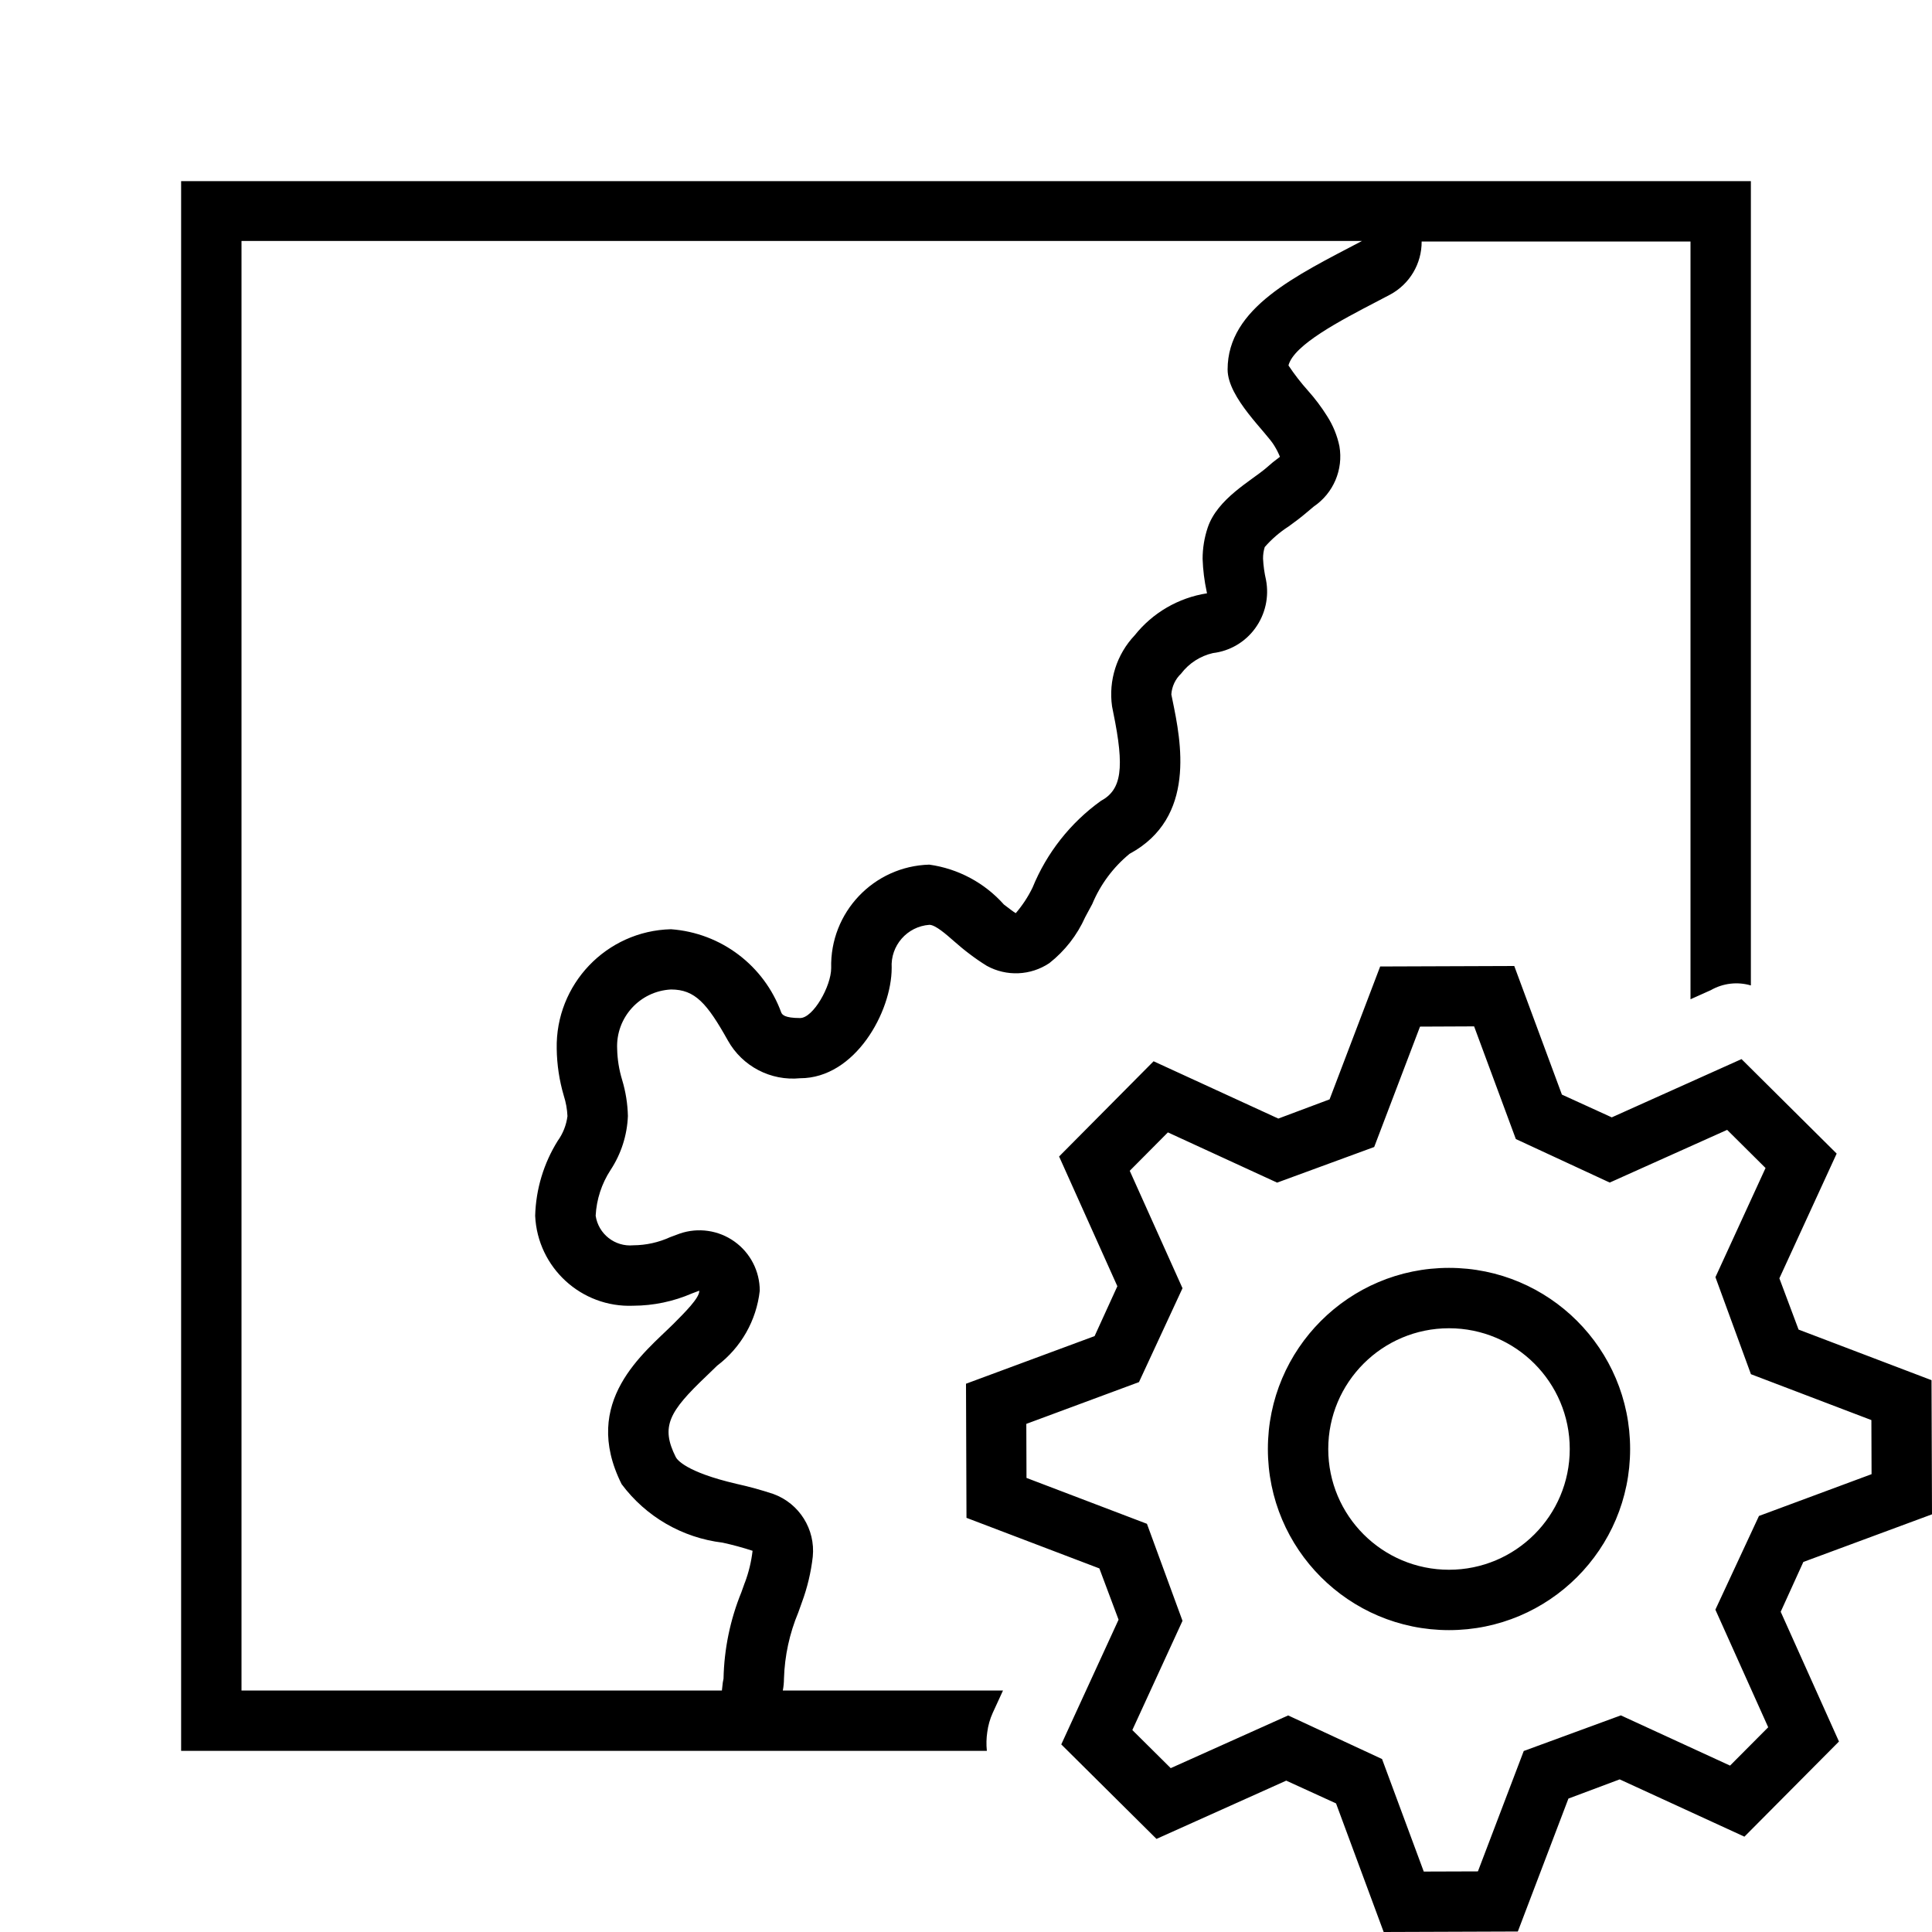
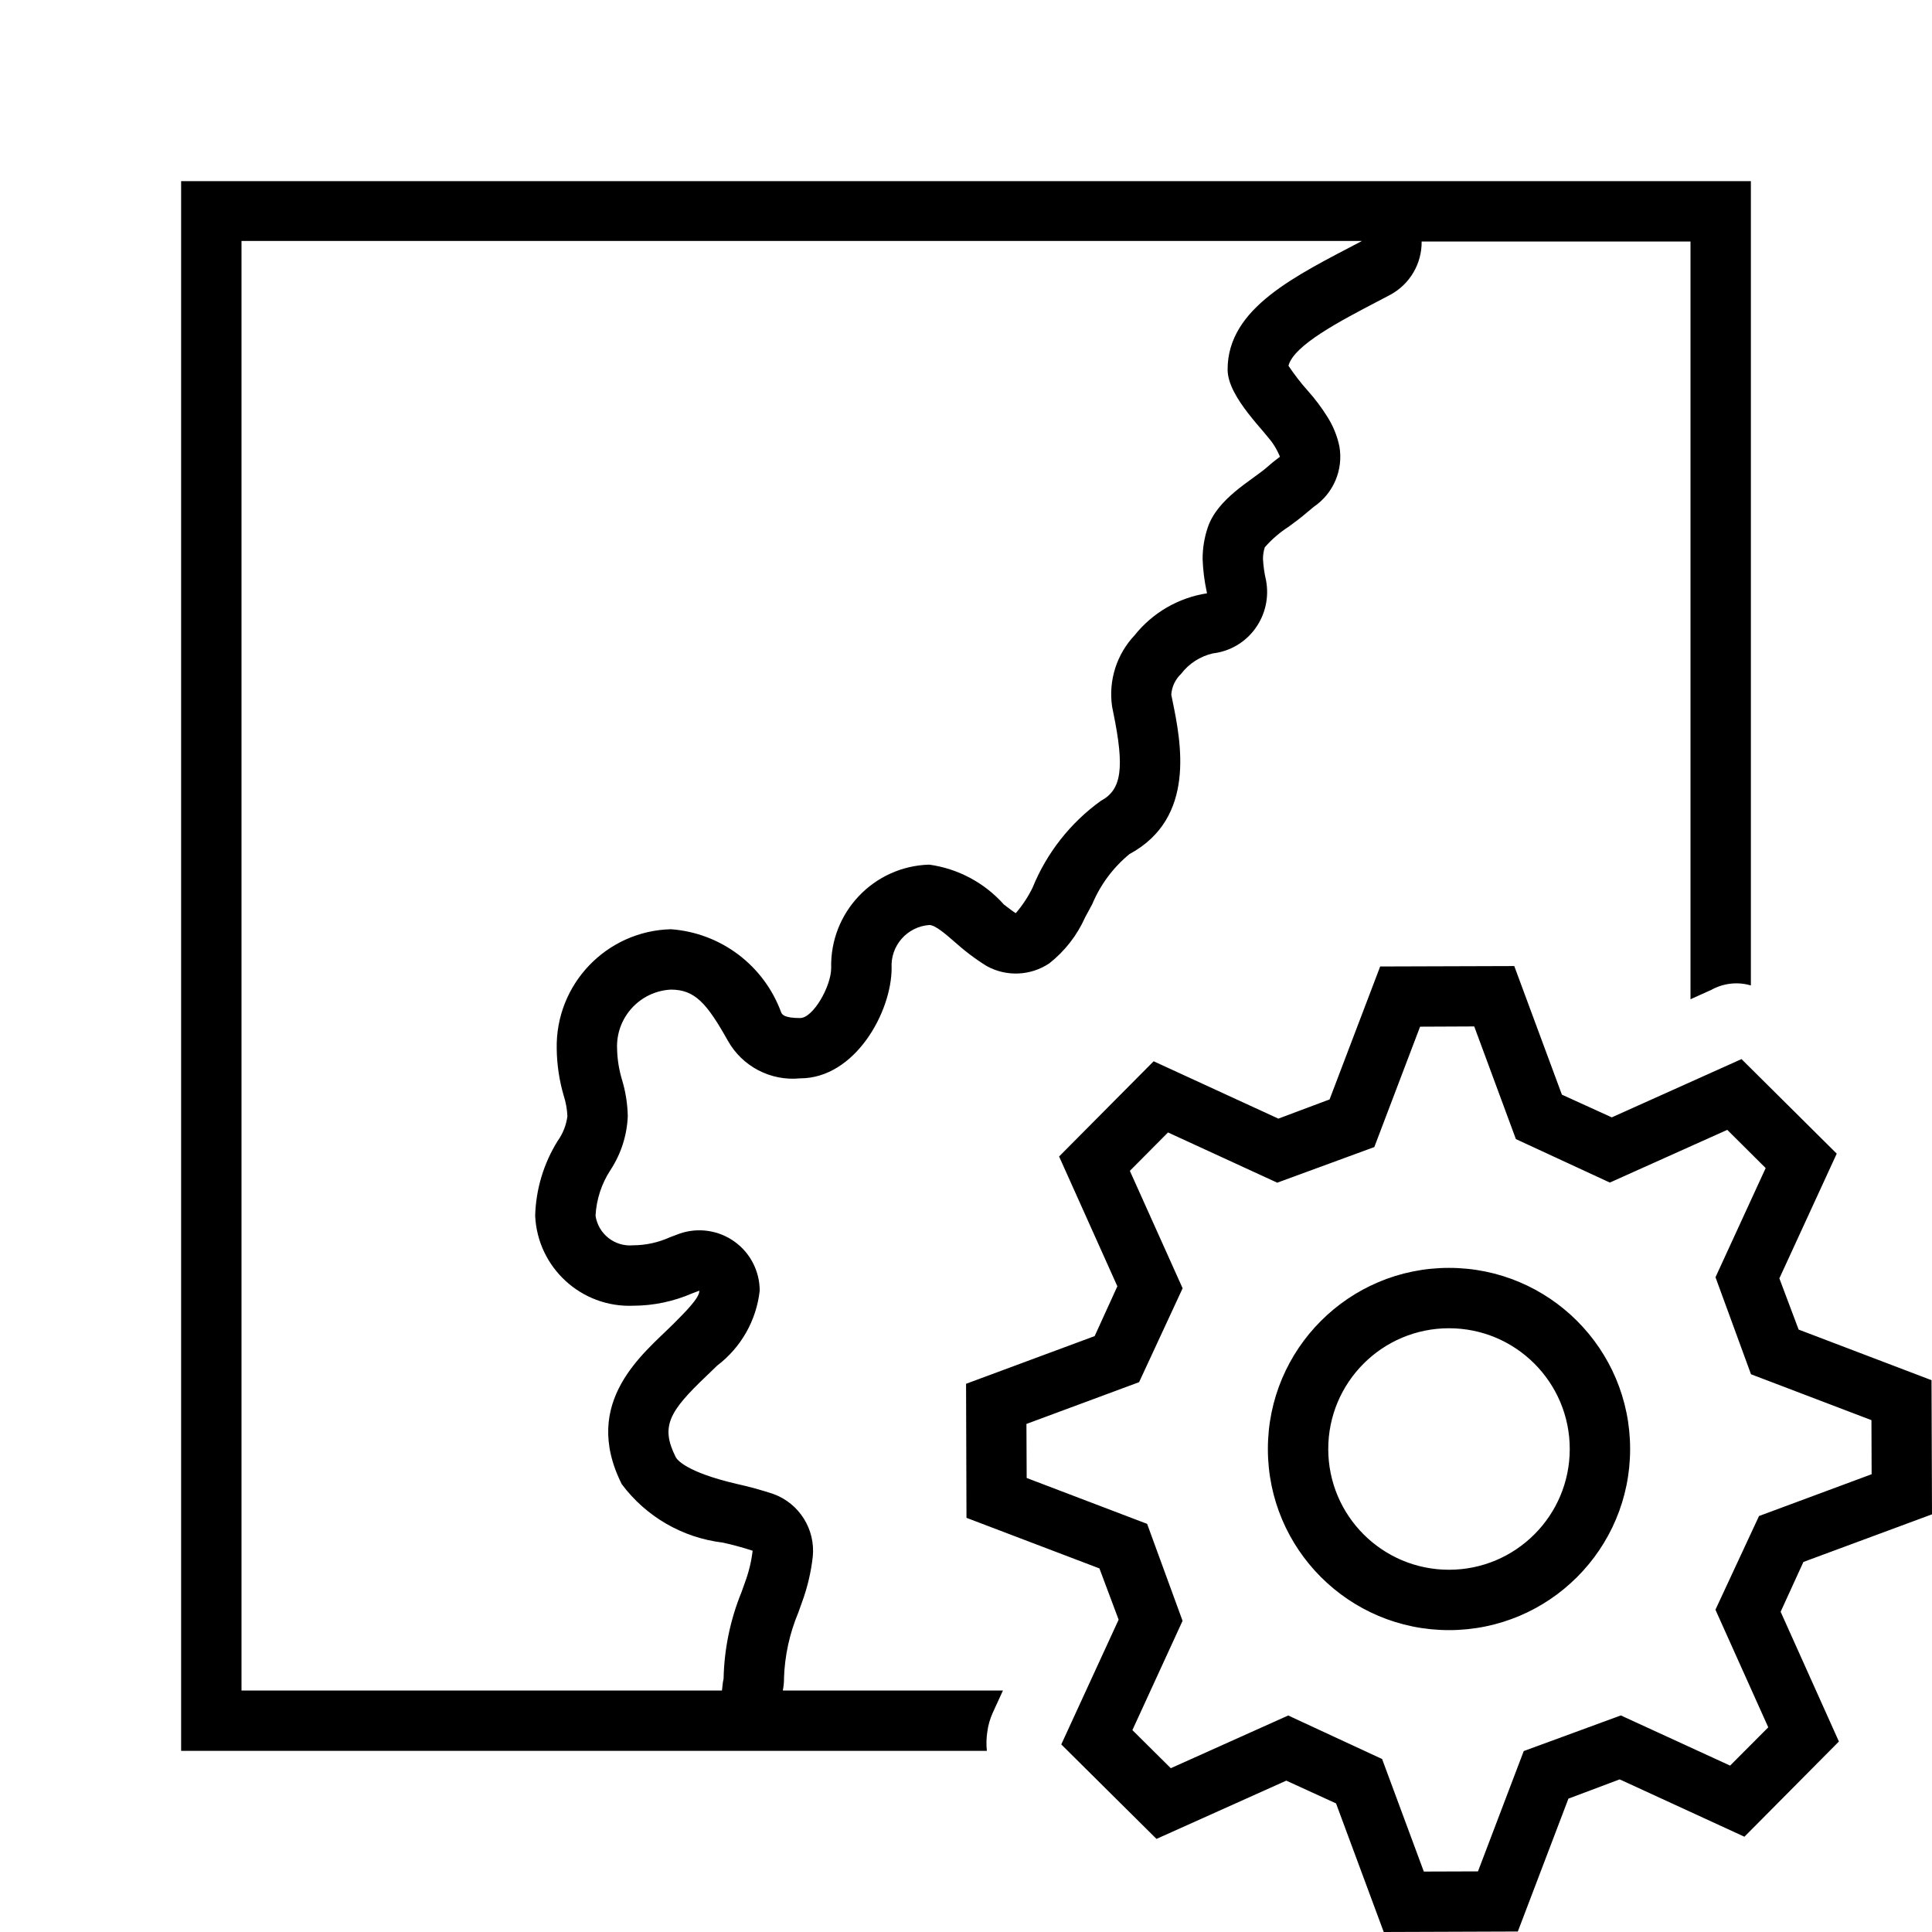
- <svg xmlns="http://www.w3.org/2000/svg" id="icons" viewBox="0 0 32 32">
-   <defs>
-     <style>.cls-1{fill:none;}</style>
-   </defs>
-   <path d="M24,21A3,3,0,1,0,27,24,3,3,0,0,0,24,21Zm0,5a2,2,0,1,1,2-2A2,2,0,0,1,24,26ZM12.985,27.803a3.08,3.08,0,0,1,.237-1.095l.06-.168a3.231,3.231,0,0,0,.18-.756,1,1,0,0,0-.653-1.039,6.17,6.17,0,0,0-.611-.168c-.845-.197-.985-.404-1.005-.443-.254-.506-.112-.753.506-1.341l.18-.174a1.806,1.806,0,0,0,.705-1.241,1,1,0,0,0-1.325-.946l-.159.059a1.487,1.487,0,0,1-.61.135.577.577,0,0,1-.624-.49,1.531,1.531,0,0,1,.248-.759,1.752,1.752,0,0,0,.286-.892,2.245,2.245,0,0,0-.095-.597,1.906,1.906,0,0,1-.083-.517.941.941,0,0,1,.892-.982c.397,0,.596.227.942.845a1.232,1.232,0,0,0,1.197.625c.911,0,1.516-1.1,1.516-1.828a.674.674,0,0,1,.625-.713c.099,0,.277.157.407.271.083.072.158.137.253.208a3.494,3.494,0,0,0,.29.2.997.997,0,0,0,1.037-.045,2.014,2.014,0,0,0,.594-.763l.116-.215a2.143,2.143,0,0,1,.618-.832c1.111-.599.851-1.866.712-2.542l-.02-.098a.522.522,0,0,1,.162-.345.921.921,0,0,1,.527-.34,1.011,1.011,0,0,0,.7-.411,1.031,1.031,0,0,0,.179-.801,2,2,0,0,1-.049-.352.626.626,0,0,1,.028-.192,1.849,1.849,0,0,1,.395-.341c.105-.076.2-.146.312-.242l.106-.089a1.001,1.001,0,0,0,.424-.998,1.476,1.476,0,0,0-.204-.499,3.111,3.111,0,0,0-.319-.424,3.728,3.728,0,0,1-.321-.415c.087-.341.854-.741,1.479-1.066l.204-.107A.991.991,0,0,0,23.547,4H28V16.551l.332-.149.003-.001A.851.851,0,0,1,29,16.322V3H3V29H16.345l0-.006a1.231,1.231,0,0,1,.007-.303,1.123,1.123,0,0,1,.091-.321L16.613,28H12.966A1.061,1.061,0,0,0,12.985,27.803Zm-.648-1.591-.058.162a4.008,4.008,0,0,0-.295,1.429l-.012.063c-.005.044-.01.089-.015.134H4V3.991H22.559c-1.098.577-2.226,1.107-2.226,2.129,0,.471.653,1.047.777,1.268a1.158,1.158,0,0,1,.09.178,2.906,2.906,0,0,0-.23.187c-.251.214-.805.507-.966.984a1.637,1.637,0,0,0-.085.521,3.067,3.067,0,0,0,.067.54l.006.029a1.905,1.905,0,0,0-1.199.697,1.421,1.421,0,0,0-.374,1.175l.02.102c.19.923.14,1.279-.206,1.465a3.306,3.306,0,0,0-1.131,1.436,1.971,1.971,0,0,1-.278.423c-.03-.016-.129-.092-.196-.143a2.029,2.029,0,0,0-1.236-.661,1.672,1.672,0,0,0-1.625,1.713c0,.3-.298.828-.515.828-.262,0-.295-.058-.311-.089a2.107,2.107,0,0,0-1.828-1.382,1.941,1.941,0,0,0-1.892,1.982,2.901,2.901,0,0,0,.117.775,1.293,1.293,0,0,1,.061.339.896.896,0,0,1-.162.41A2.473,2.473,0,0,0,8.864,20.137a1.563,1.563,0,0,0,1.624,1.49,2.465,2.465,0,0,0,.974-.204c.051-.019.089-.034.12-.045v.007c0,.115-.236.35-.425.54-.481.479-1.548,1.284-.861,2.657a2.449,2.449,0,0,0,1.672.969,5.061,5.061,0,0,1,.497.135A2.246,2.246,0,0,1,12.338,26.212Zm17.532-.341L32,25.082l-.008-2.222-2.202-.838-.318-.849.949-2.066L28.845,17.542l-2.149.965-.826-.377-.789-2.13-2.221.008-.838,2.201-.849.318-2.066-.949L17.542,19.155l.965,2.149-.377.826-2.13.789.008,2.221,2.201.838.318.849-.949,2.066L19.155,30.458l2.149-.965.825.377L22.918,32l2.222-.008.838-2.202.849-.318,2.066.949,1.566-1.576-.965-2.149Zm-1.214,3.373-1.809-.832-1.608.59-.759,1.994-.897.003-.691-1.864-1.555-.722-1.945.873-.636-.631.831-1.809-.589-1.607-1.995-.76-.003-.895,1.866-.692.721-1.555-.874-1.945.632-.636,1.809.832,1.608-.59.759-1.994.896-.004.691,1.866,1.555.721,1.945-.873.636.632L28.413,21.154l.588,1.607,1.995.76.003.896-1.865.692-.722,1.552.875,1.948Z" />
-   <rect class="cls-1" width="32" height="32" />
+ <svg xmlns="http://www.w3.org/2000/svg" viewBox="0 0 32 32">
+   <path d="M24 21a3 3 0 1 0 3 3 3 3 0 0 0-3-3zm0 5a2 2 0 1 1 2-2 2 2 0 0 1-2 2zm-11.015 1.803a3.08 3.08 0 0 1 .238-1.095l.06-.168a3.231 3.231 0 0 0 .179-.756 1 1 0 0 0-.653-1.039 6.17 6.17 0 0 0-.612-.168c-.844-.198-.985-.404-1.005-.443-.254-.506-.112-.753.506-1.341l.18-.174a1.806 1.806 0 0 0 .705-1.241 1 1 0 0 0-1.325-.946l-.16.06a1.487 1.487 0 0 1-.61.134.577.577 0 0 1-.624-.49 1.53 1.53 0 0 1 .248-.758 1.752 1.752 0 0 0 .286-.892 2.245 2.245 0 0 0-.094-.597 1.906 1.906 0 0 1-.083-.516.941.941 0 0 1 .891-.982c.398 0 .596.227.943.845a1.232 1.232 0 0 0 1.197.625c.911 0 1.516-1.1 1.516-1.827a.674.674 0 0 1 .625-.713c.098 0 .277.157.407.27.083.073.158.138.253.21a3.494 3.494 0 0 0 .29.2.997.997 0 0 0 1.037-.045 2.014 2.014 0 0 0 .594-.764l.116-.214a2.143 2.143 0 0 1 .618-.832c1.111-.6.85-1.866.712-2.542l-.02-.098a.522.522 0 0 1 .162-.344.92.92 0 0 1 .528-.34 1.01 1.01 0 0 0 .7-.41 1.03 1.03 0 0 0 .179-.802 2 2 0 0 1-.05-.352.626.626 0 0 1 .03-.193 1.85 1.85 0 0 1 .394-.34c.105-.077.2-.147.312-.243l.107-.089a1.001 1.001 0 0 0 .423-.997 1.476 1.476 0 0 0-.204-.499 3.111 3.111 0 0 0-.319-.424 3.728 3.728 0 0 1-.321-.415c.087-.34.854-.74 1.478-1.066l.204-.107A.99.99 0 0 0 23.547 4H28v12.551l.332-.15h.003a.851.851 0 0 1 .665-.079V3H3v26h13.345v-.006a1.23 1.23 0 0 1 .007-.303 1.123 1.123 0 0 1 .09-.32l.17-.371h-3.646a1.061 1.061 0 0 0 .02-.197zm-.647-1.59l-.058.162a4.008 4.008 0 0 0-.295 1.428l-.012.063-.015.134H4V3.991h18.559c-1.098.577-2.226 1.107-2.226 2.129 0 .471.653 1.047.777 1.268a1.158 1.158 0 0 1 .09.177 2.906 2.906 0 0 0-.23.187c-.252.214-.805.507-.966.985a1.637 1.637 0 0 0-.085.52 3.067 3.067 0 0 0 .067.54l.006.03a1.905 1.905 0 0 0-1.2.696 1.421 1.421 0 0 0-.373 1.175l.02.102c.19.923.14 1.28-.206 1.465a3.306 3.306 0 0 0-1.13 1.437 1.971 1.971 0 0 1-.279.423c-.03-.016-.13-.093-.196-.143a2.03 2.03 0 0 0-1.236-.661 1.672 1.672 0 0 0-1.625 1.713c0 .3-.298.828-.515.828-.263 0-.295-.058-.312-.09a2.107 2.107 0 0 0-1.828-1.381 1.941 1.941 0 0 0-1.891 1.982 2.901 2.901 0 0 0 .116.775 1.293 1.293 0 0 1 .061.339.896.896 0 0 1-.161.41 2.473 2.473 0 0 0-.373 1.24 1.563 1.563 0 0 0 1.625 1.49 2.465 2.465 0 0 0 .974-.204 4.9 4.9 0 0 1 .12-.045v.006c0 .116-.236.35-.425.54-.48.48-1.548 1.284-.86 2.658a2.45 2.45 0 0 0 1.672.968 5.06 5.06 0 0 1 .496.135 2.246 2.246 0 0 1-.128.527zm17.532-.342l2.13-.789-.008-2.222-2.201-.838-.319-.848.95-2.066-1.577-1.566-2.149.965-.826-.376-.789-2.13-2.221.007-.838 2.202-.848.318-2.066-.95-1.566 1.577.965 2.15-.376.825-2.13.79.007 2.22 2.202.838.318.849-.95 2.066 1.577 1.565 2.15-.965.824.377.79 2.13 2.221-.008.838-2.201.849-.319 2.066.95 1.565-1.577-.965-2.149zm-1.214 3.373l-1.81-.831-1.608.59-.758 1.993-.897.003-.691-1.864-1.555-.721-1.945.873-.636-.631.831-1.81L19 25.24l-1.995-.76-.004-.895 1.866-.692.721-1.555-.874-1.945.632-.636 1.809.832 1.608-.59.758-1.994.897-.004.69 1.866 1.556.72 1.945-.873.636.633-.831 1.808.588 1.607 1.995.76.003.896-1.865.692-.722 1.552.875 1.948z" />
+   <path fill="none" d="M0 0h32v32H0z" />
</svg>
